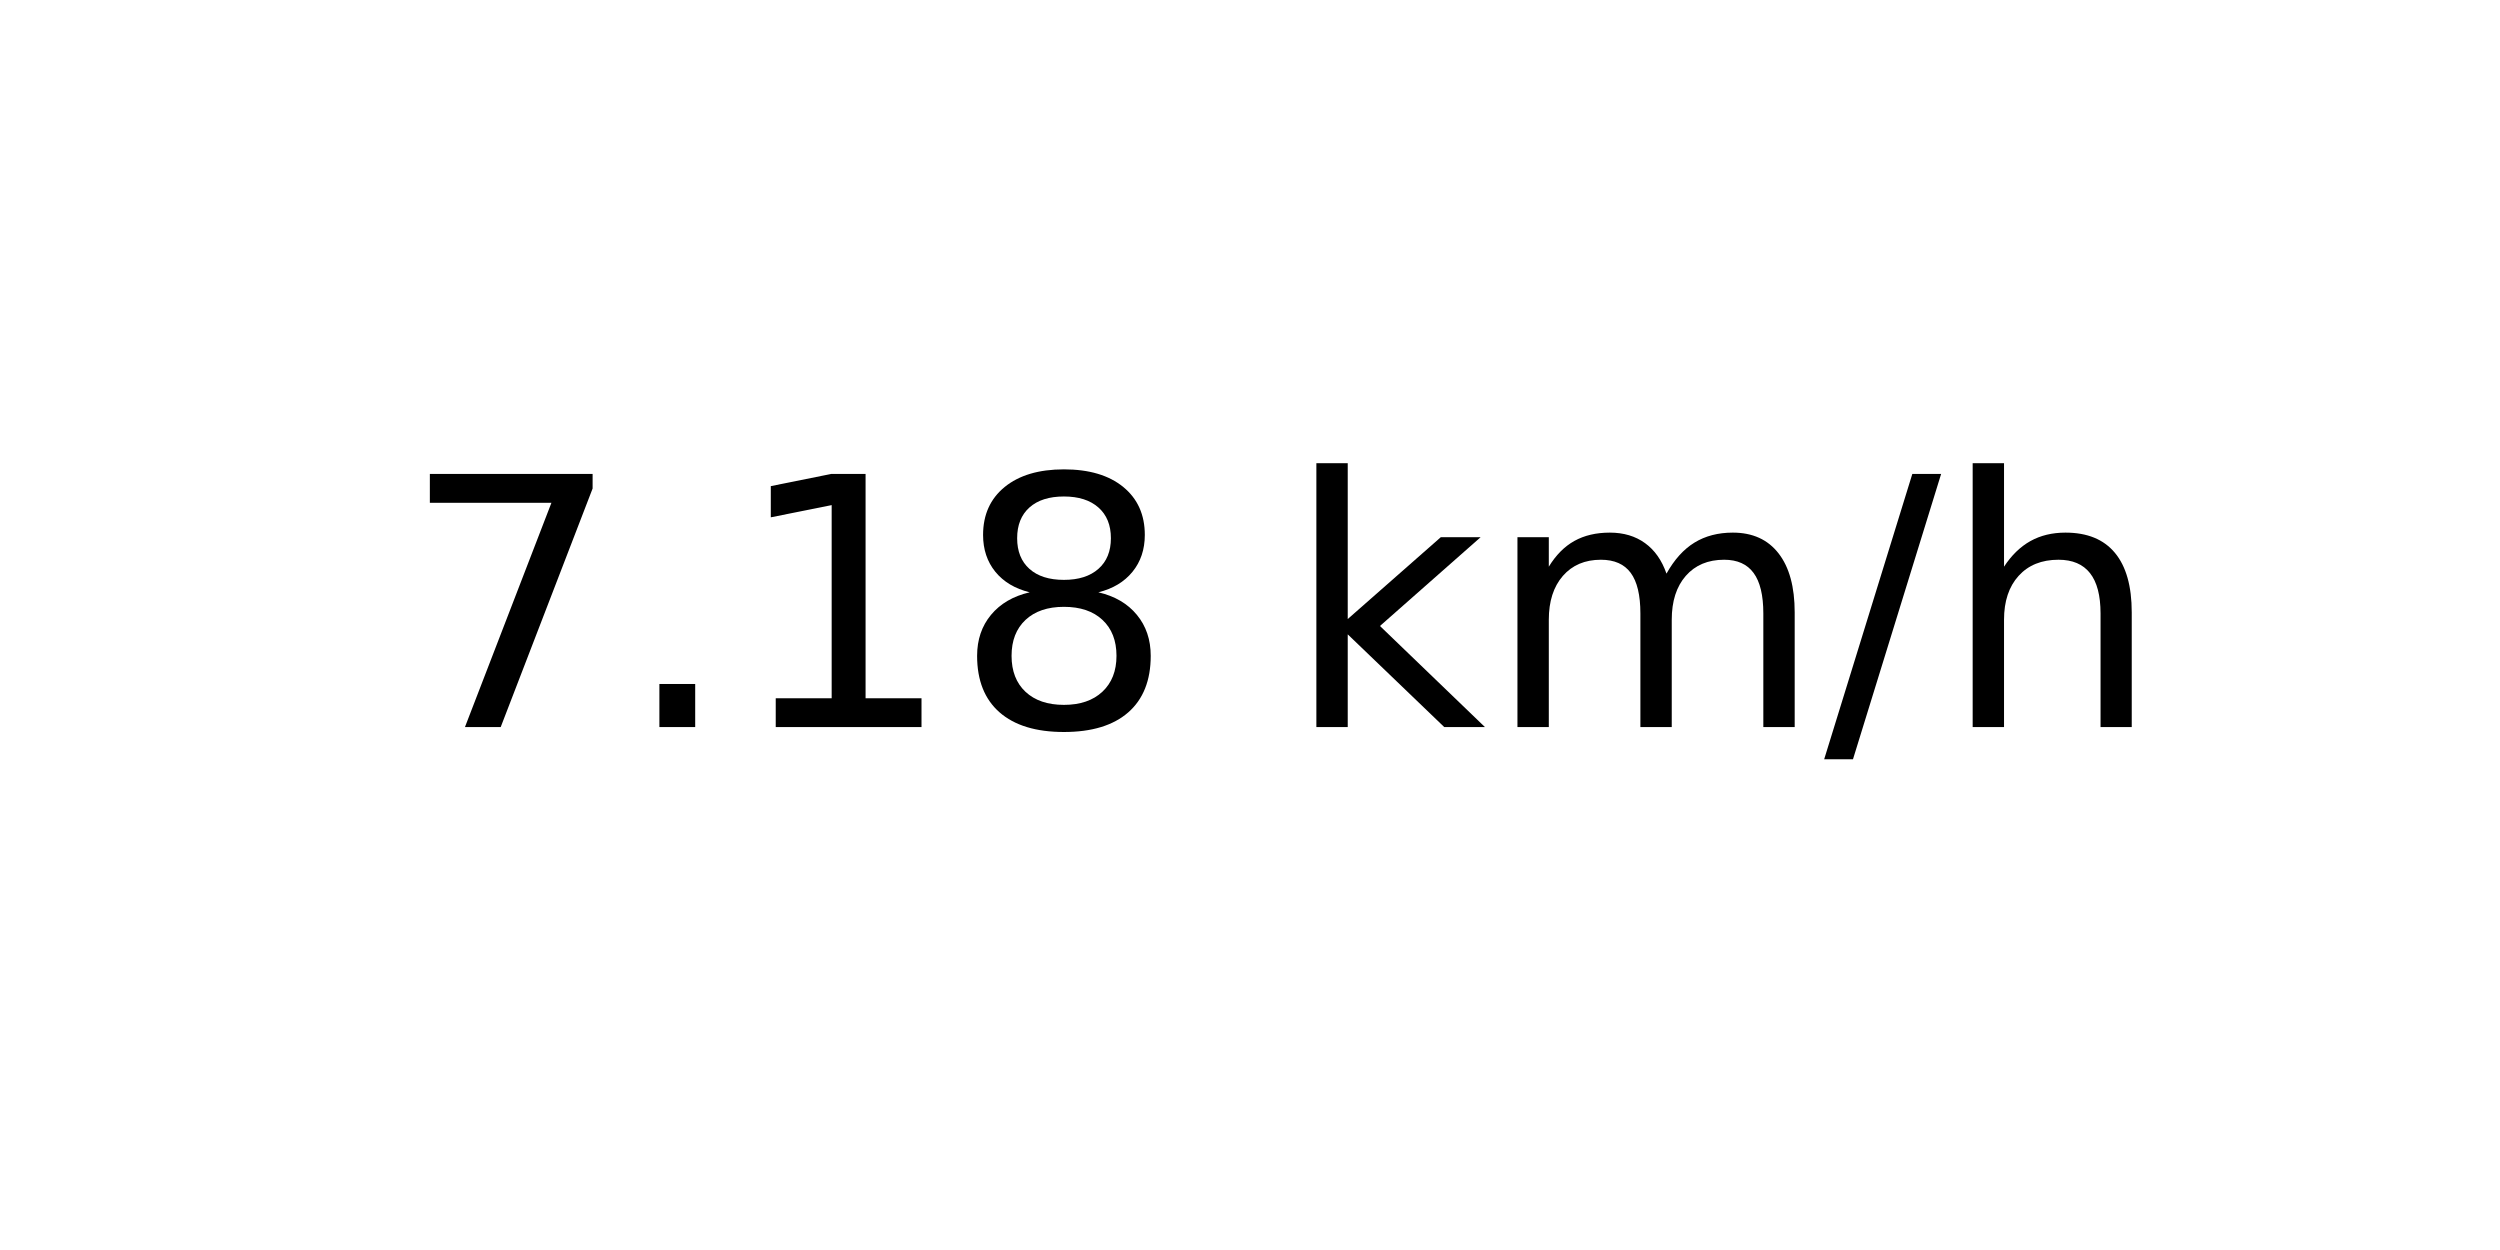
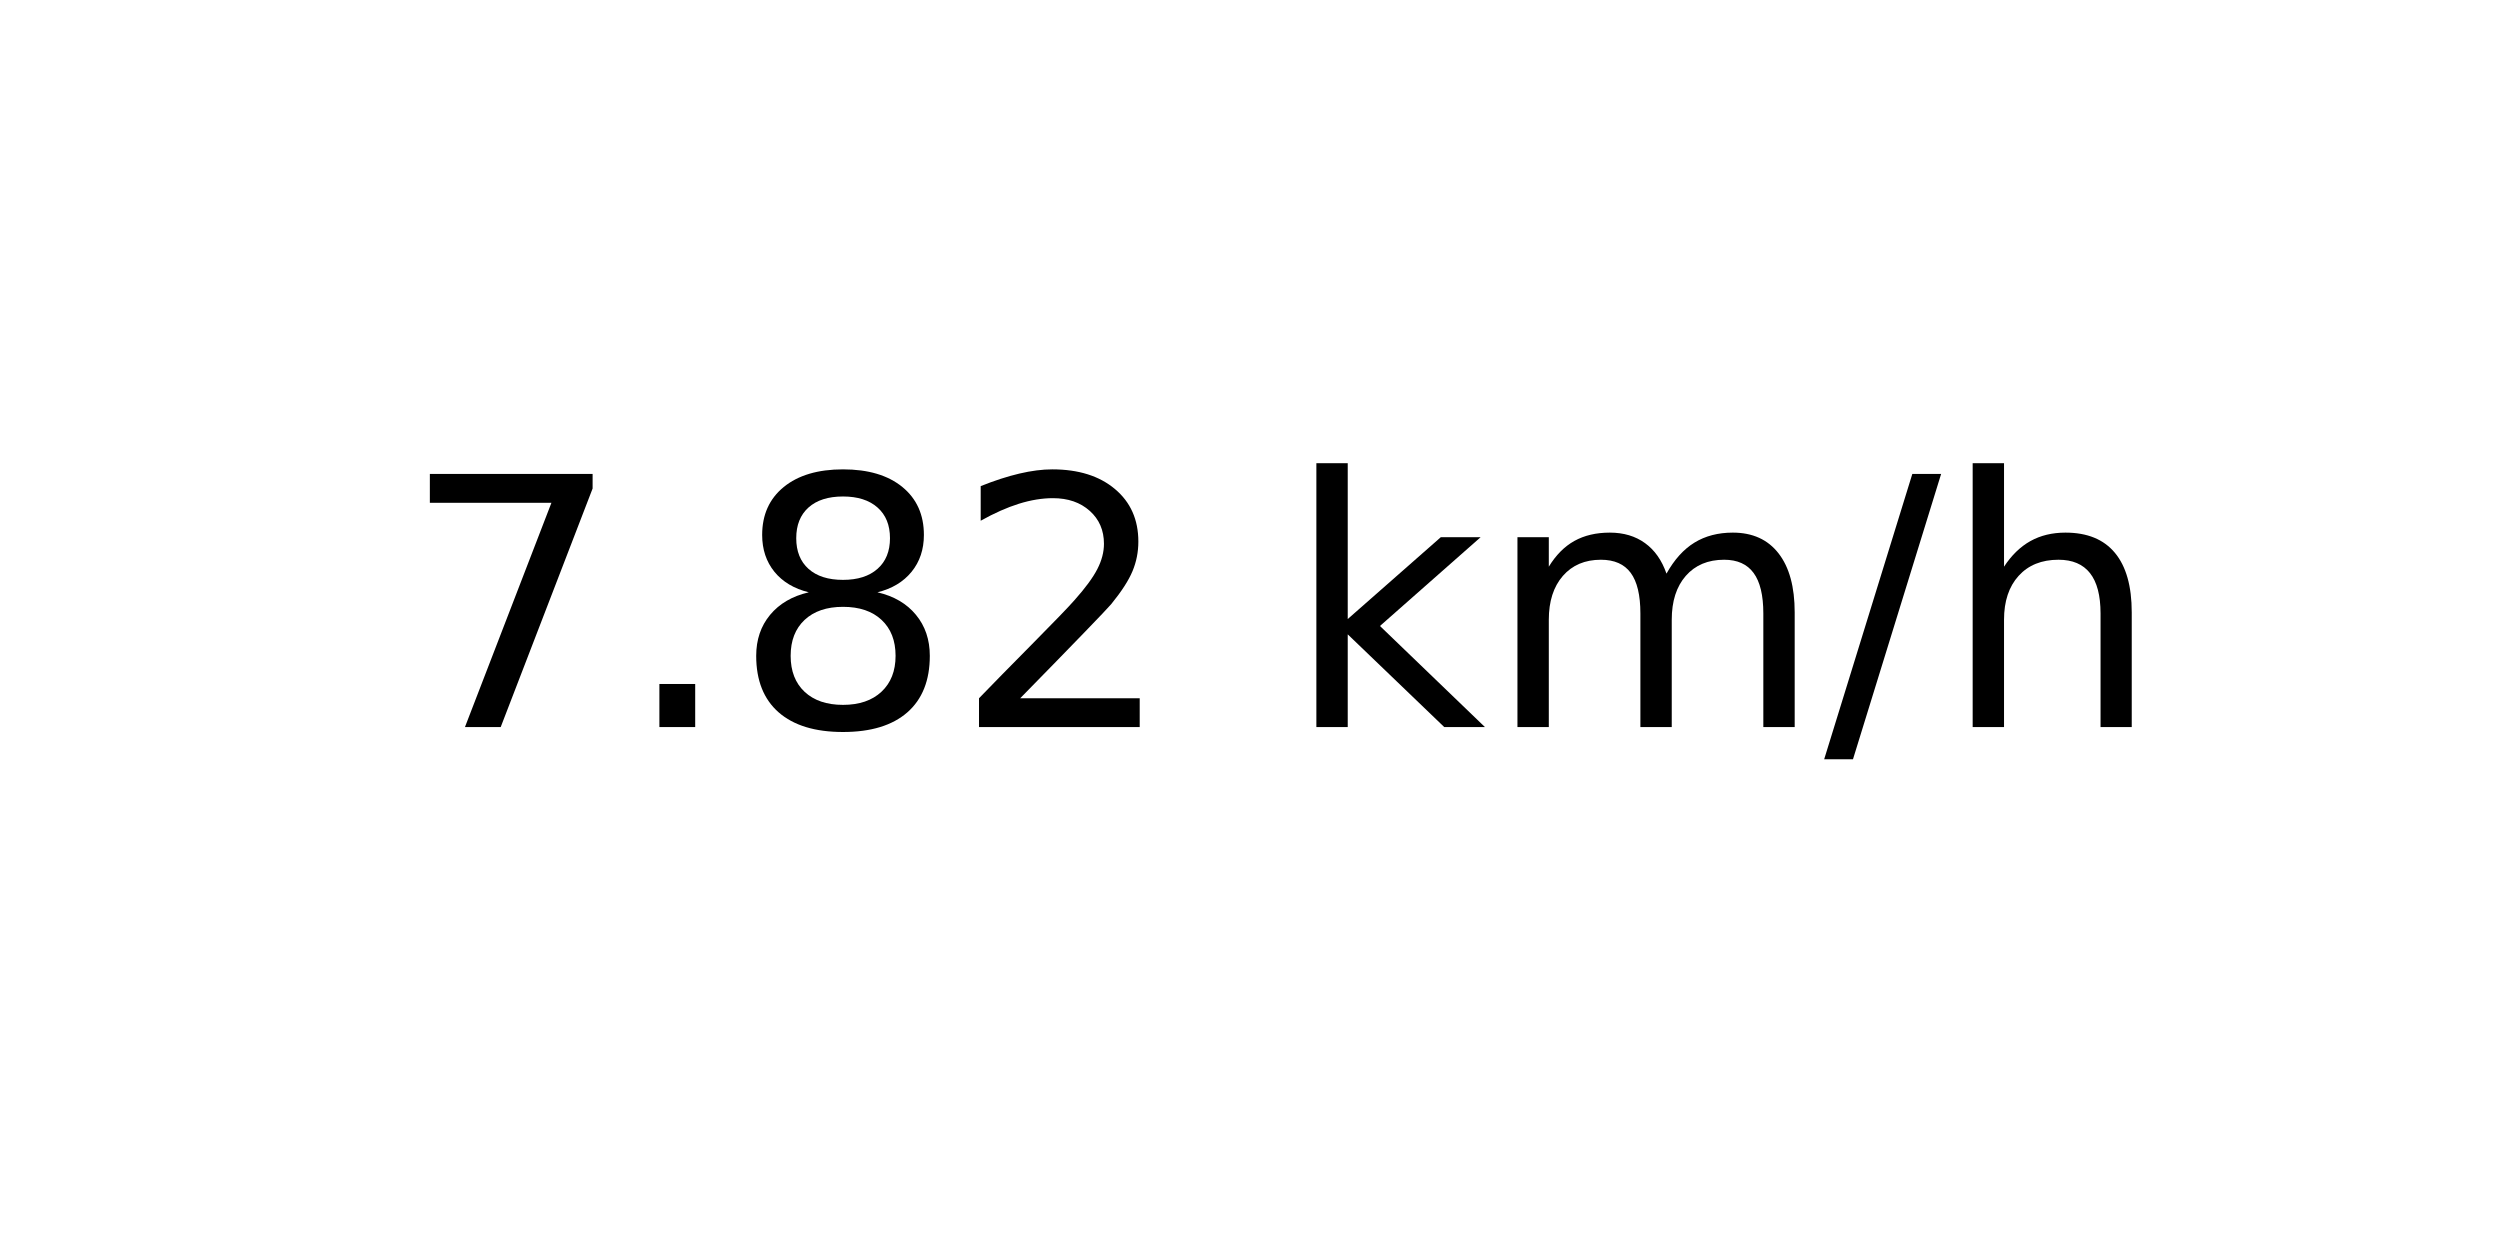
<svg xmlns="http://www.w3.org/2000/svg" xmlns:xlink="http://www.w3.org/1999/xlink" width="72pt" height="36pt" viewBox="0 0 72 36" version="1.1">
  <defs>
    <style type="text/css">*{stroke-linejoin: round; stroke-linecap: butt}</style>
  </defs>
  <g id="figure_1">
    <g id="axes_1">
      <g id="text_1">
        <g transform="translate(11.55937 20.93937) scale(0.1 -0.1)">
          <defs>
            <path id="DejaVuSans-37" d="M 525 4666  L 3525 4666  L 3525 4397  L 1831 0  L 1172 0  L 2766 4134  L 525 4134  L 525 4666  z " transform="scale(0.015625)" />
            <path id="DejaVuSans-2e" d="M 684 794  L 1344 794  L 1344 0  L 684 0  L 684 794  z " transform="scale(0.015625)" />
-             <path id="DejaVuSans-31" d="M 794 531  L 1825 531  L 1825 4091  L 703 3866  L 703 4441  L 1819 4666  L 2450 4666  L 2450 531  L 3481 531  L 3481 0  L 794 0  L 794 531  z " transform="scale(0.015625)" />
            <path id="DejaVuSans-38" d="M 2034 2216  Q 1584 2216 1326 1975  Q 1069 1734 1069 1313  Q 1069 891 1326 650  Q 1584 409 2034 409  Q 2484 409 2743 651  Q 3003 894 3003 1313  Q 3003 1734 2745 1975  Q 2488 2216 2034 2216  z M 1403 2484  Q 997 2584 770 2862  Q 544 3141 544 3541  Q 544 4100 942 4425  Q 1341 4750 2034 4750  Q 2731 4750 3128 4425  Q 3525 4100 3525 3541  Q 3525 3141 3298 2862  Q 3072 2584 2669 2484  Q 3125 2378 3379 2068  Q 3634 1759 3634 1313  Q 3634 634 3220 271  Q 2806 -91 2034 -91  Q 1263 -91 848 271  Q 434 634 434 1313  Q 434 1759 690 2068  Q 947 2378 1403 2484  z M 1172 3481  Q 1172 3119 1398 2916  Q 1625 2713 2034 2713  Q 2441 2713 2670 2916  Q 2900 3119 2900 3481  Q 2900 3844 2670 4047  Q 2441 4250 2034 4250  Q 1625 4250 1398 4047  Q 1172 3844 1172 3481  z " transform="scale(0.015625)" />
+             <path id="DejaVuSans-32" d="M 1228 531  L 3431 531  L 3431 0  L 469 0  L 469 531  Q 828 903 1448 1529  Q 2069 2156 2228 2338  Q 2531 2678 2651 2914  Q 2772 3150 2772 3378  Q 2772 3750 2511 3984  Q 2250 4219 1831 4219  Q 1534 4219 1204 4116  Q 875 4013 500 3803  L 500 4441  Q 881 4594 1212 4672  Q 1544 4750 1819 4750  Q 2544 4750 2975 4387  Q 3406 4025 3406 3419  Q 3406 3131 3298 2873  Q 3191 2616 2906 2266  Q 2828 2175 2409 1742  Q 1991 1309 1228 531  z " transform="scale(0.015625)" />
            <path id="DejaVuSans-20" transform="scale(0.015625)" />
            <path id="DejaVuSans-6b" d="M 581 4863  L 1159 4863  L 1159 1991  L 2875 3500  L 3609 3500  L 1753 1863  L 3688 0  L 2938 0  L 1159 1709  L 1159 0  L 581 0  L 581 4863  z " transform="scale(0.015625)" />
            <path id="DejaVuSans-6d" d="M 3328 2828  Q 3544 3216 3844 3400  Q 4144 3584 4550 3584  Q 5097 3584 5394 3201  Q 5691 2819 5691 2113  L 5691 0  L 5113 0  L 5113 2094  Q 5113 2597 4934 2840  Q 4756 3084 4391 3084  Q 3944 3084 3684 2787  Q 3425 2491 3425 1978  L 3425 0  L 2847 0  L 2847 2094  Q 2847 2600 2669 2842  Q 2491 3084 2119 3084  Q 1678 3084 1418 2786  Q 1159 2488 1159 1978  L 1159 0  L 581 0  L 581 3500  L 1159 3500  L 1159 2956  Q 1356 3278 1631 3431  Q 1906 3584 2284 3584  Q 2666 3584 2933 3390  Q 3200 3197 3328 2828  z " transform="scale(0.015625)" />
            <path id="DejaVuSans-2f" d="M 1625 4666  L 2156 4666  L 531 -594  L 0 -594  L 1625 4666  z " transform="scale(0.015625)" />
            <path id="DejaVuSans-68" d="M 3513 2113  L 3513 0  L 2938 0  L 2938 2094  Q 2938 2591 2744 2837  Q 2550 3084 2163 3084  Q 1697 3084 1428 2787  Q 1159 2491 1159 1978  L 1159 0  L 581 0  L 581 4863  L 1159 4863  L 1159 2956  Q 1366 3272 1645 3428  Q 1925 3584 2291 3584  Q 2894 3584 3203 3211  Q 3513 2838 3513 2113  z " transform="scale(0.015625)" />
          </defs>
          <use xlink:href="#DejaVuSans-37" />
          <use xlink:href="#DejaVuSans-2e" x="63.623" />
-           <use xlink:href="#DejaVuSans-31" x="95.41" />
-           <use xlink:href="#DejaVuSans-38" x="159.033" />
+           <use xlink:href="#DejaVuSans-38" x="95.41" />
+           <use xlink:href="#DejaVuSans-32" x="159.033" />
          <use xlink:href="#DejaVuSans-20" x="222.656" />
          <use xlink:href="#DejaVuSans-6b" x="254.443" />
          <use xlink:href="#DejaVuSans-6d" x="312.354" />
          <use xlink:href="#DejaVuSans-2f" x="409.766" />
          <use xlink:href="#DejaVuSans-68" x="443.457" />
        </g>
      </g>
    </g>
  </g>
</svg>
